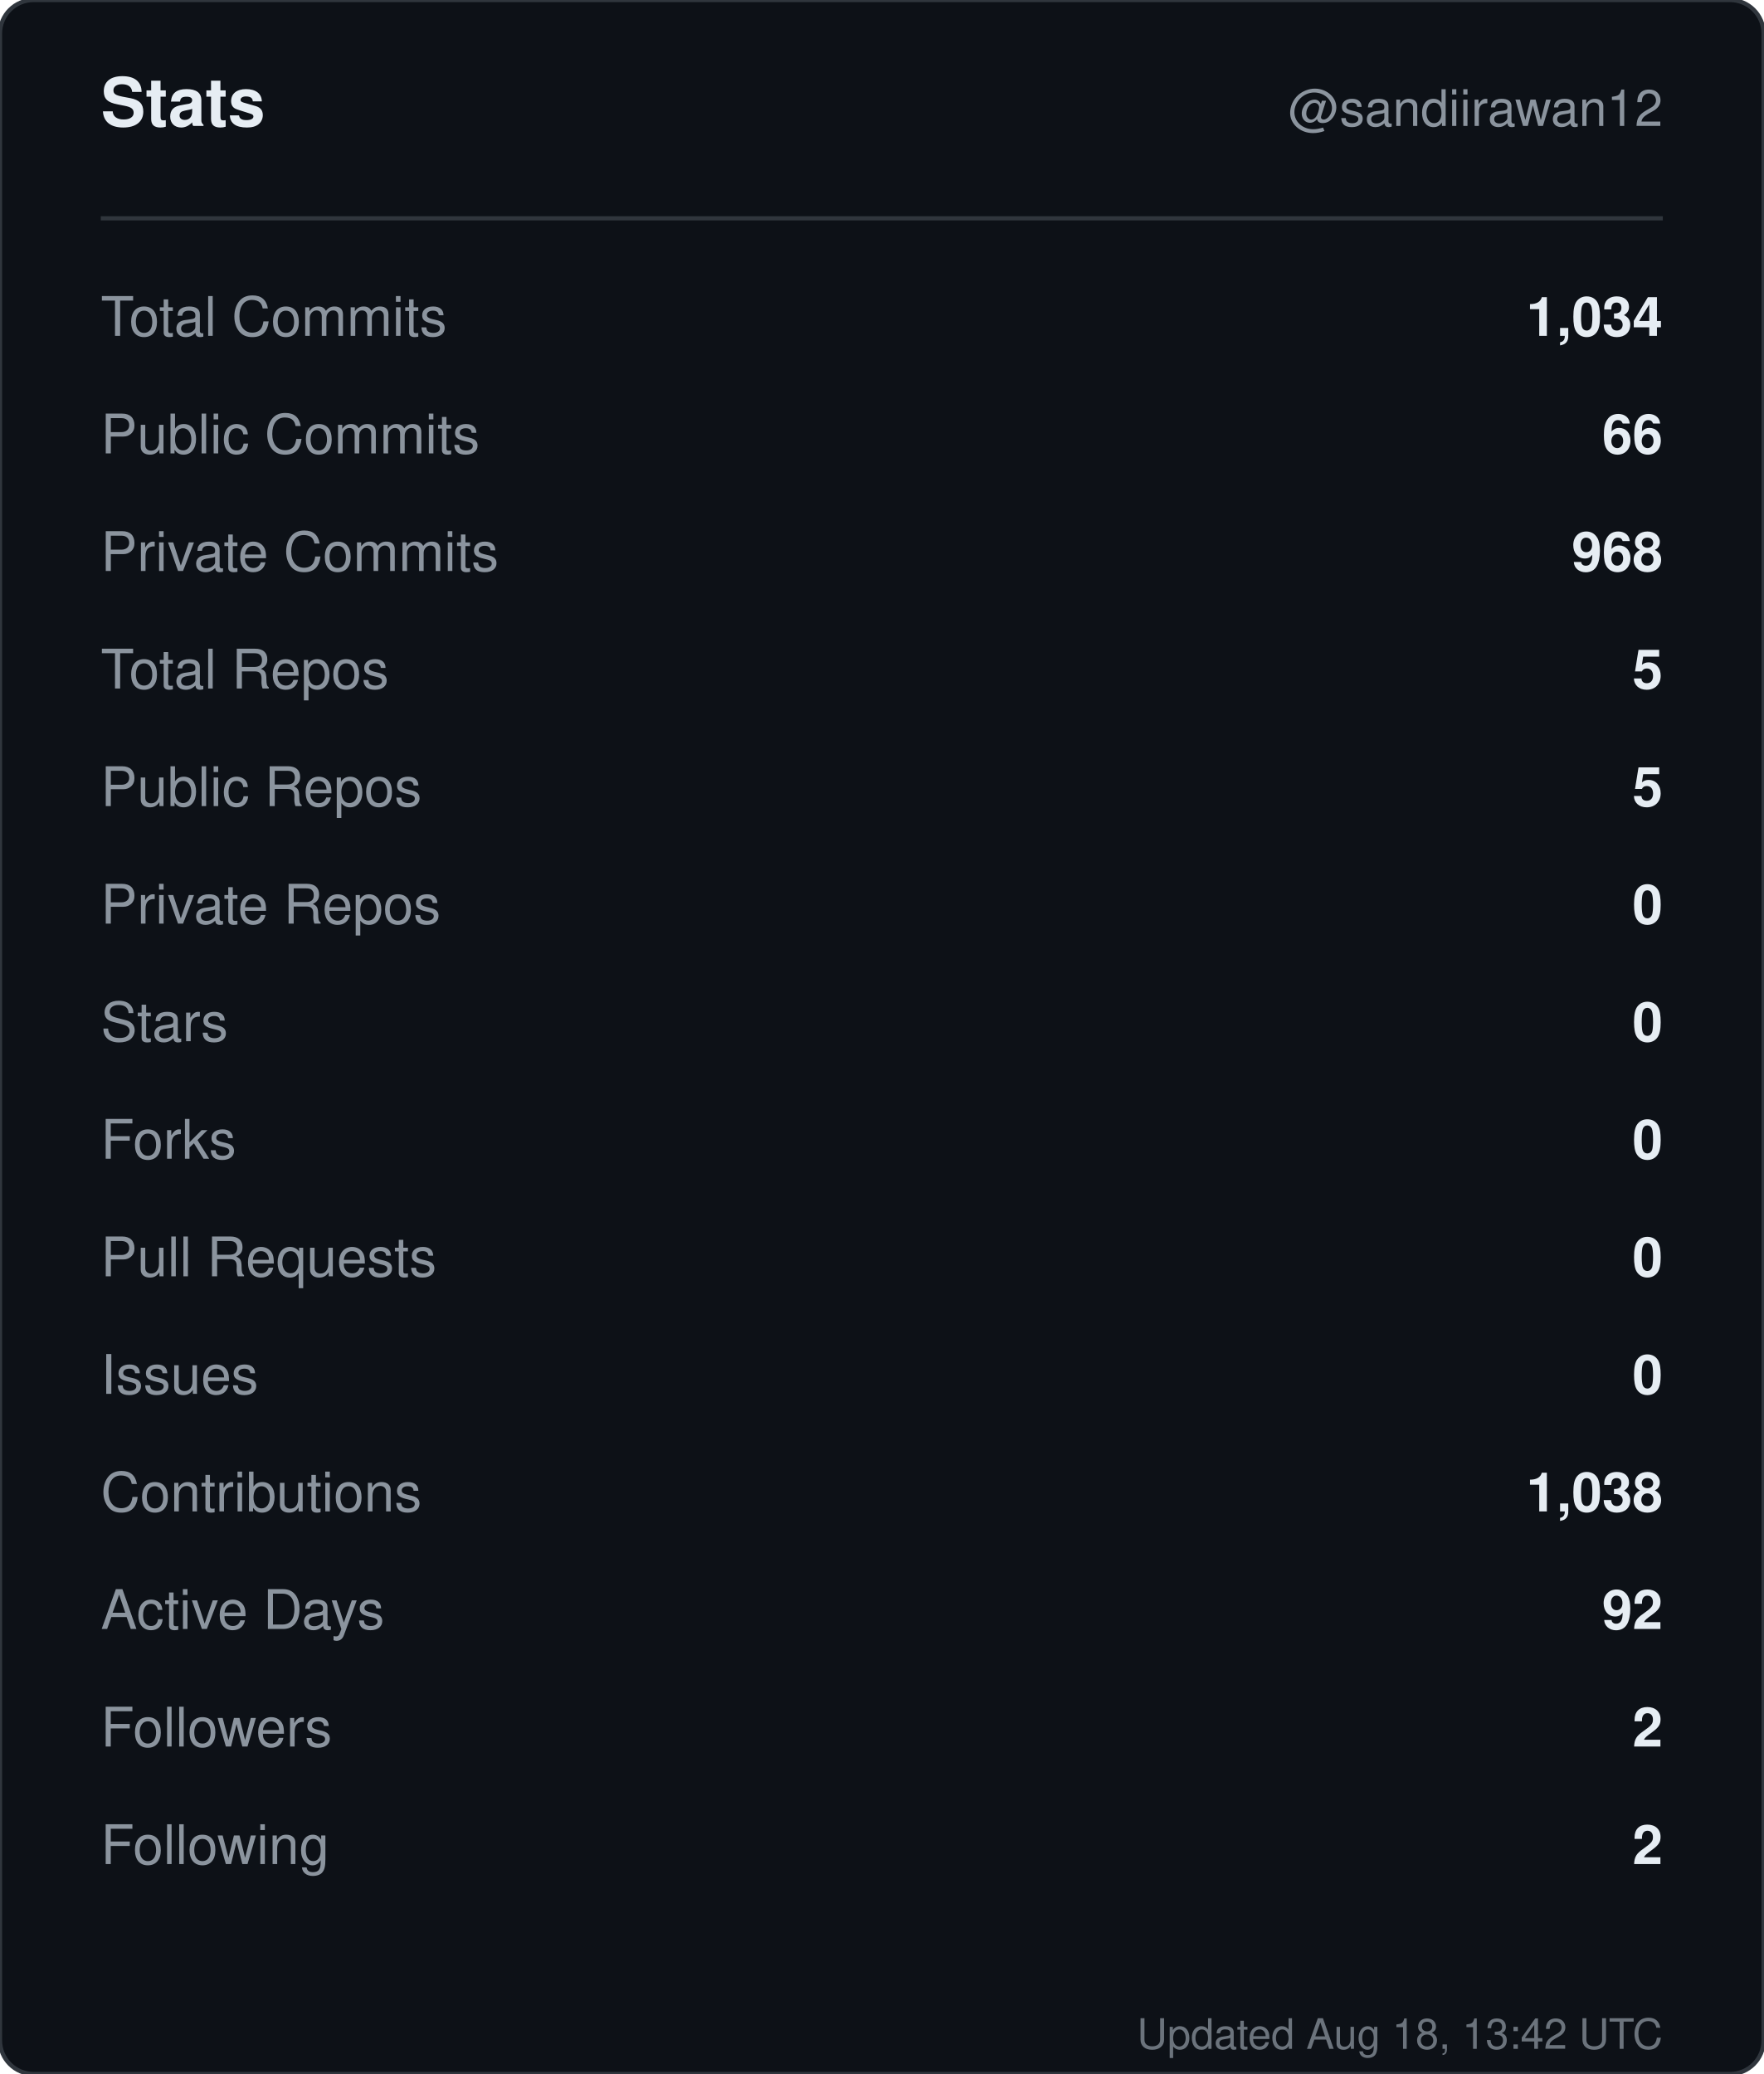
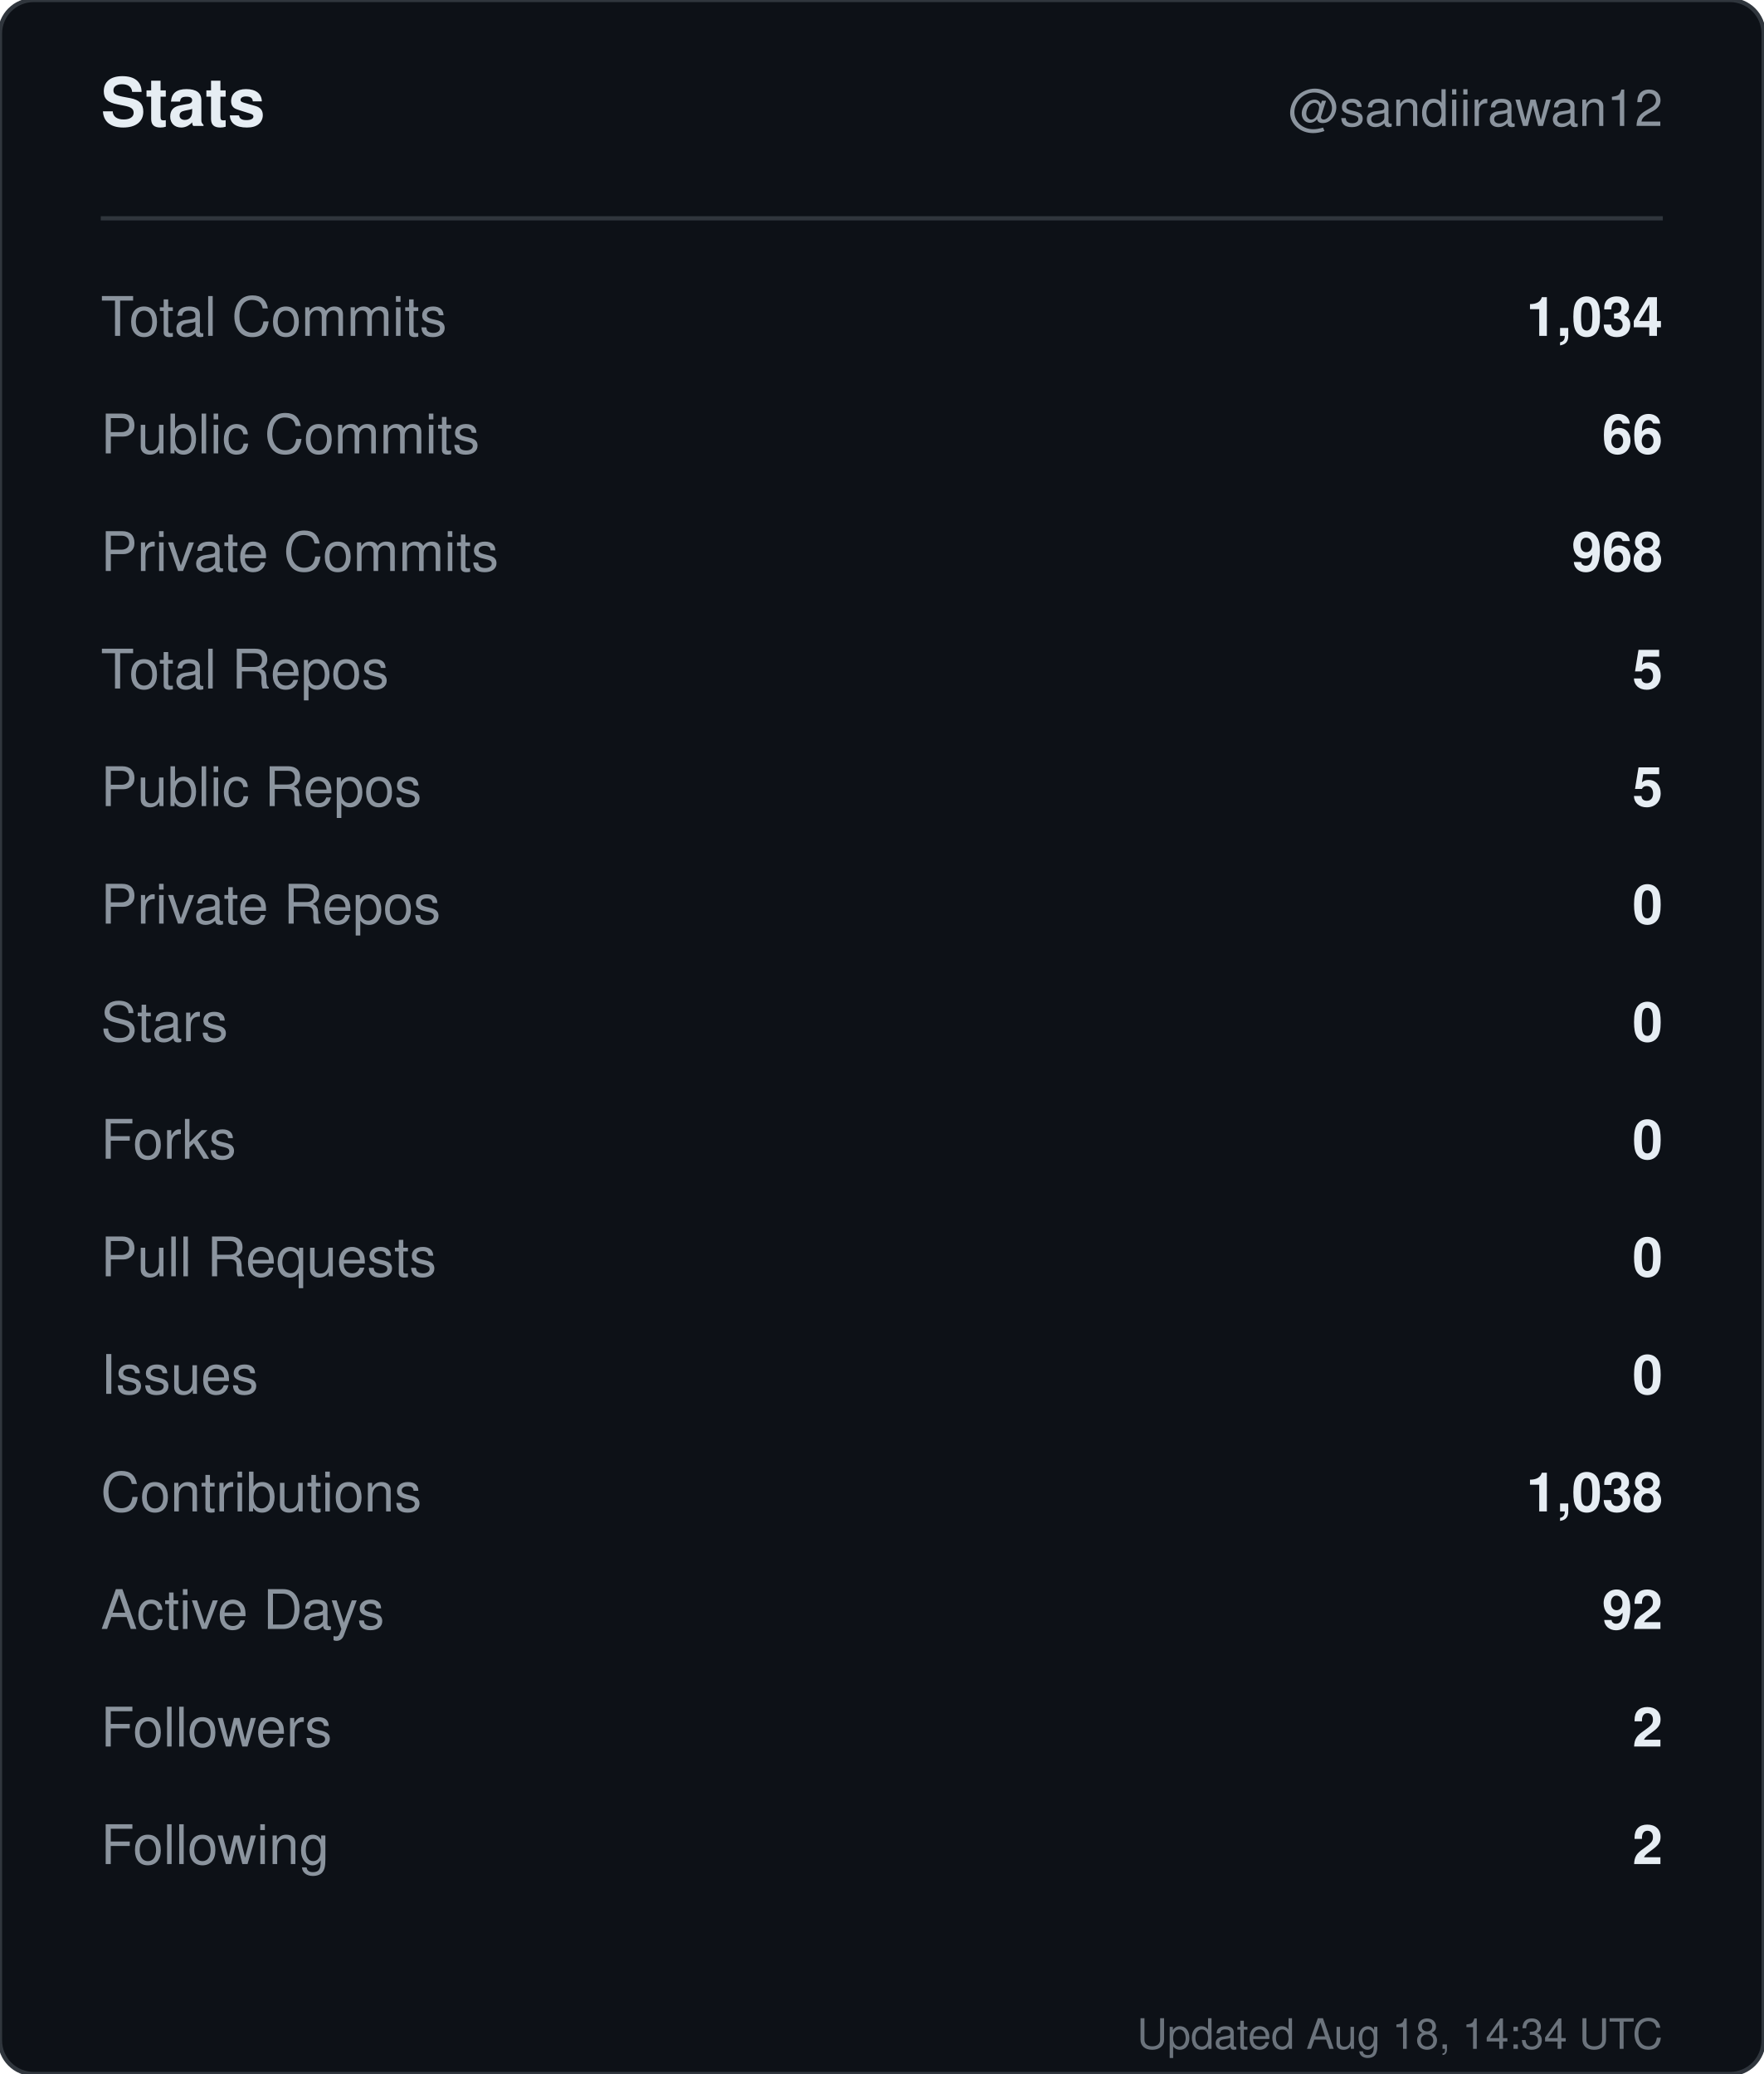
<svg xmlns="http://www.w3.org/2000/svg" width="420" height="494" viewBox="0 0 420 494" role="img" aria-label="Stats for sandiirawan12">
  <rect width="420" height="494" rx="8" fill="#0d1117" stroke="#30363d" />
  <g font-family="-apple-system, BlinkMacSystemFont, Segoe UI, Helvetica, Arial, sans-serif">
    <text x="24" y="30" fill="#e6edf3" font-size="16" font-weight="700">Stats</text>
    <text x="396" y="30" fill="#8b949e" font-size="12" text-anchor="end">@sandiirawan12</text>
    <line x1="24" y1="52" x2="396" y2="52" stroke="#30363d" />
    <text x="24" y="80" fill="#8b949e" font-size="13">Total Commits</text>
    <text x="396" y="80" fill="#e6edf3" font-size="13" font-weight="600" text-anchor="end">1,034</text>
    <text x="24" y="108" fill="#8b949e" font-size="13">Public Commits</text>
    <text x="396" y="108" fill="#e6edf3" font-size="13" font-weight="600" text-anchor="end">66</text>
    <text x="24" y="136" fill="#8b949e" font-size="13">Private Commits</text>
    <text x="396" y="136" fill="#e6edf3" font-size="13" font-weight="600" text-anchor="end">968</text>
    <text x="24" y="164" fill="#8b949e" font-size="13">Total Repos</text>
    <text x="396" y="164" fill="#e6edf3" font-size="13" font-weight="600" text-anchor="end">5</text>
    <text x="24" y="192" fill="#8b949e" font-size="13">Public Repos</text>
    <text x="396" y="192" fill="#e6edf3" font-size="13" font-weight="600" text-anchor="end">5</text>
    <text x="24" y="220" fill="#8b949e" font-size="13">Private Repos</text>
    <text x="396" y="220" fill="#e6edf3" font-size="13" font-weight="600" text-anchor="end">0</text>
    <text x="24" y="248" fill="#8b949e" font-size="13">Stars</text>
    <text x="396" y="248" fill="#e6edf3" font-size="13" font-weight="600" text-anchor="end">0</text>
    <text x="24" y="276" fill="#8b949e" font-size="13">Forks</text>
    <text x="396" y="276" fill="#e6edf3" font-size="13" font-weight="600" text-anchor="end">0</text>
    <text x="24" y="304" fill="#8b949e" font-size="13">Pull Requests</text>
    <text x="396" y="304" fill="#e6edf3" font-size="13" font-weight="600" text-anchor="end">0</text>
    <text x="24" y="332" fill="#8b949e" font-size="13">Issues</text>
    <text x="396" y="332" fill="#e6edf3" font-size="13" font-weight="600" text-anchor="end">0</text>
    <text x="24" y="360" fill="#8b949e" font-size="13">Contributions</text>
    <text x="396" y="360" fill="#e6edf3" font-size="13" font-weight="600" text-anchor="end">1,038</text>
    <text x="24" y="388" fill="#8b949e" font-size="13">Active Days</text>
    <text x="396" y="388" fill="#e6edf3" font-size="13" font-weight="600" text-anchor="end">92</text>
    <text x="24" y="416" fill="#8b949e" font-size="13">Followers</text>
    <text x="396" y="416" fill="#e6edf3" font-size="13" font-weight="600" text-anchor="end">2</text>
    <text x="24" y="444" fill="#8b949e" font-size="13">Following</text>
    <text x="396" y="444" fill="#e6edf3" font-size="13" font-weight="600" text-anchor="end">2</text>
-     <text x="396" y="488" fill="#8b949e" font-size="10" text-anchor="end" opacity="0.75">Updated Aug 18, 13:42 UTC</text>
+     <text x="396" y="488" fill="#8b949e" font-size="10" text-anchor="end" opacity="0.75">Updated Aug 18, 14:34 UTC</text>
  </g>
</svg>
